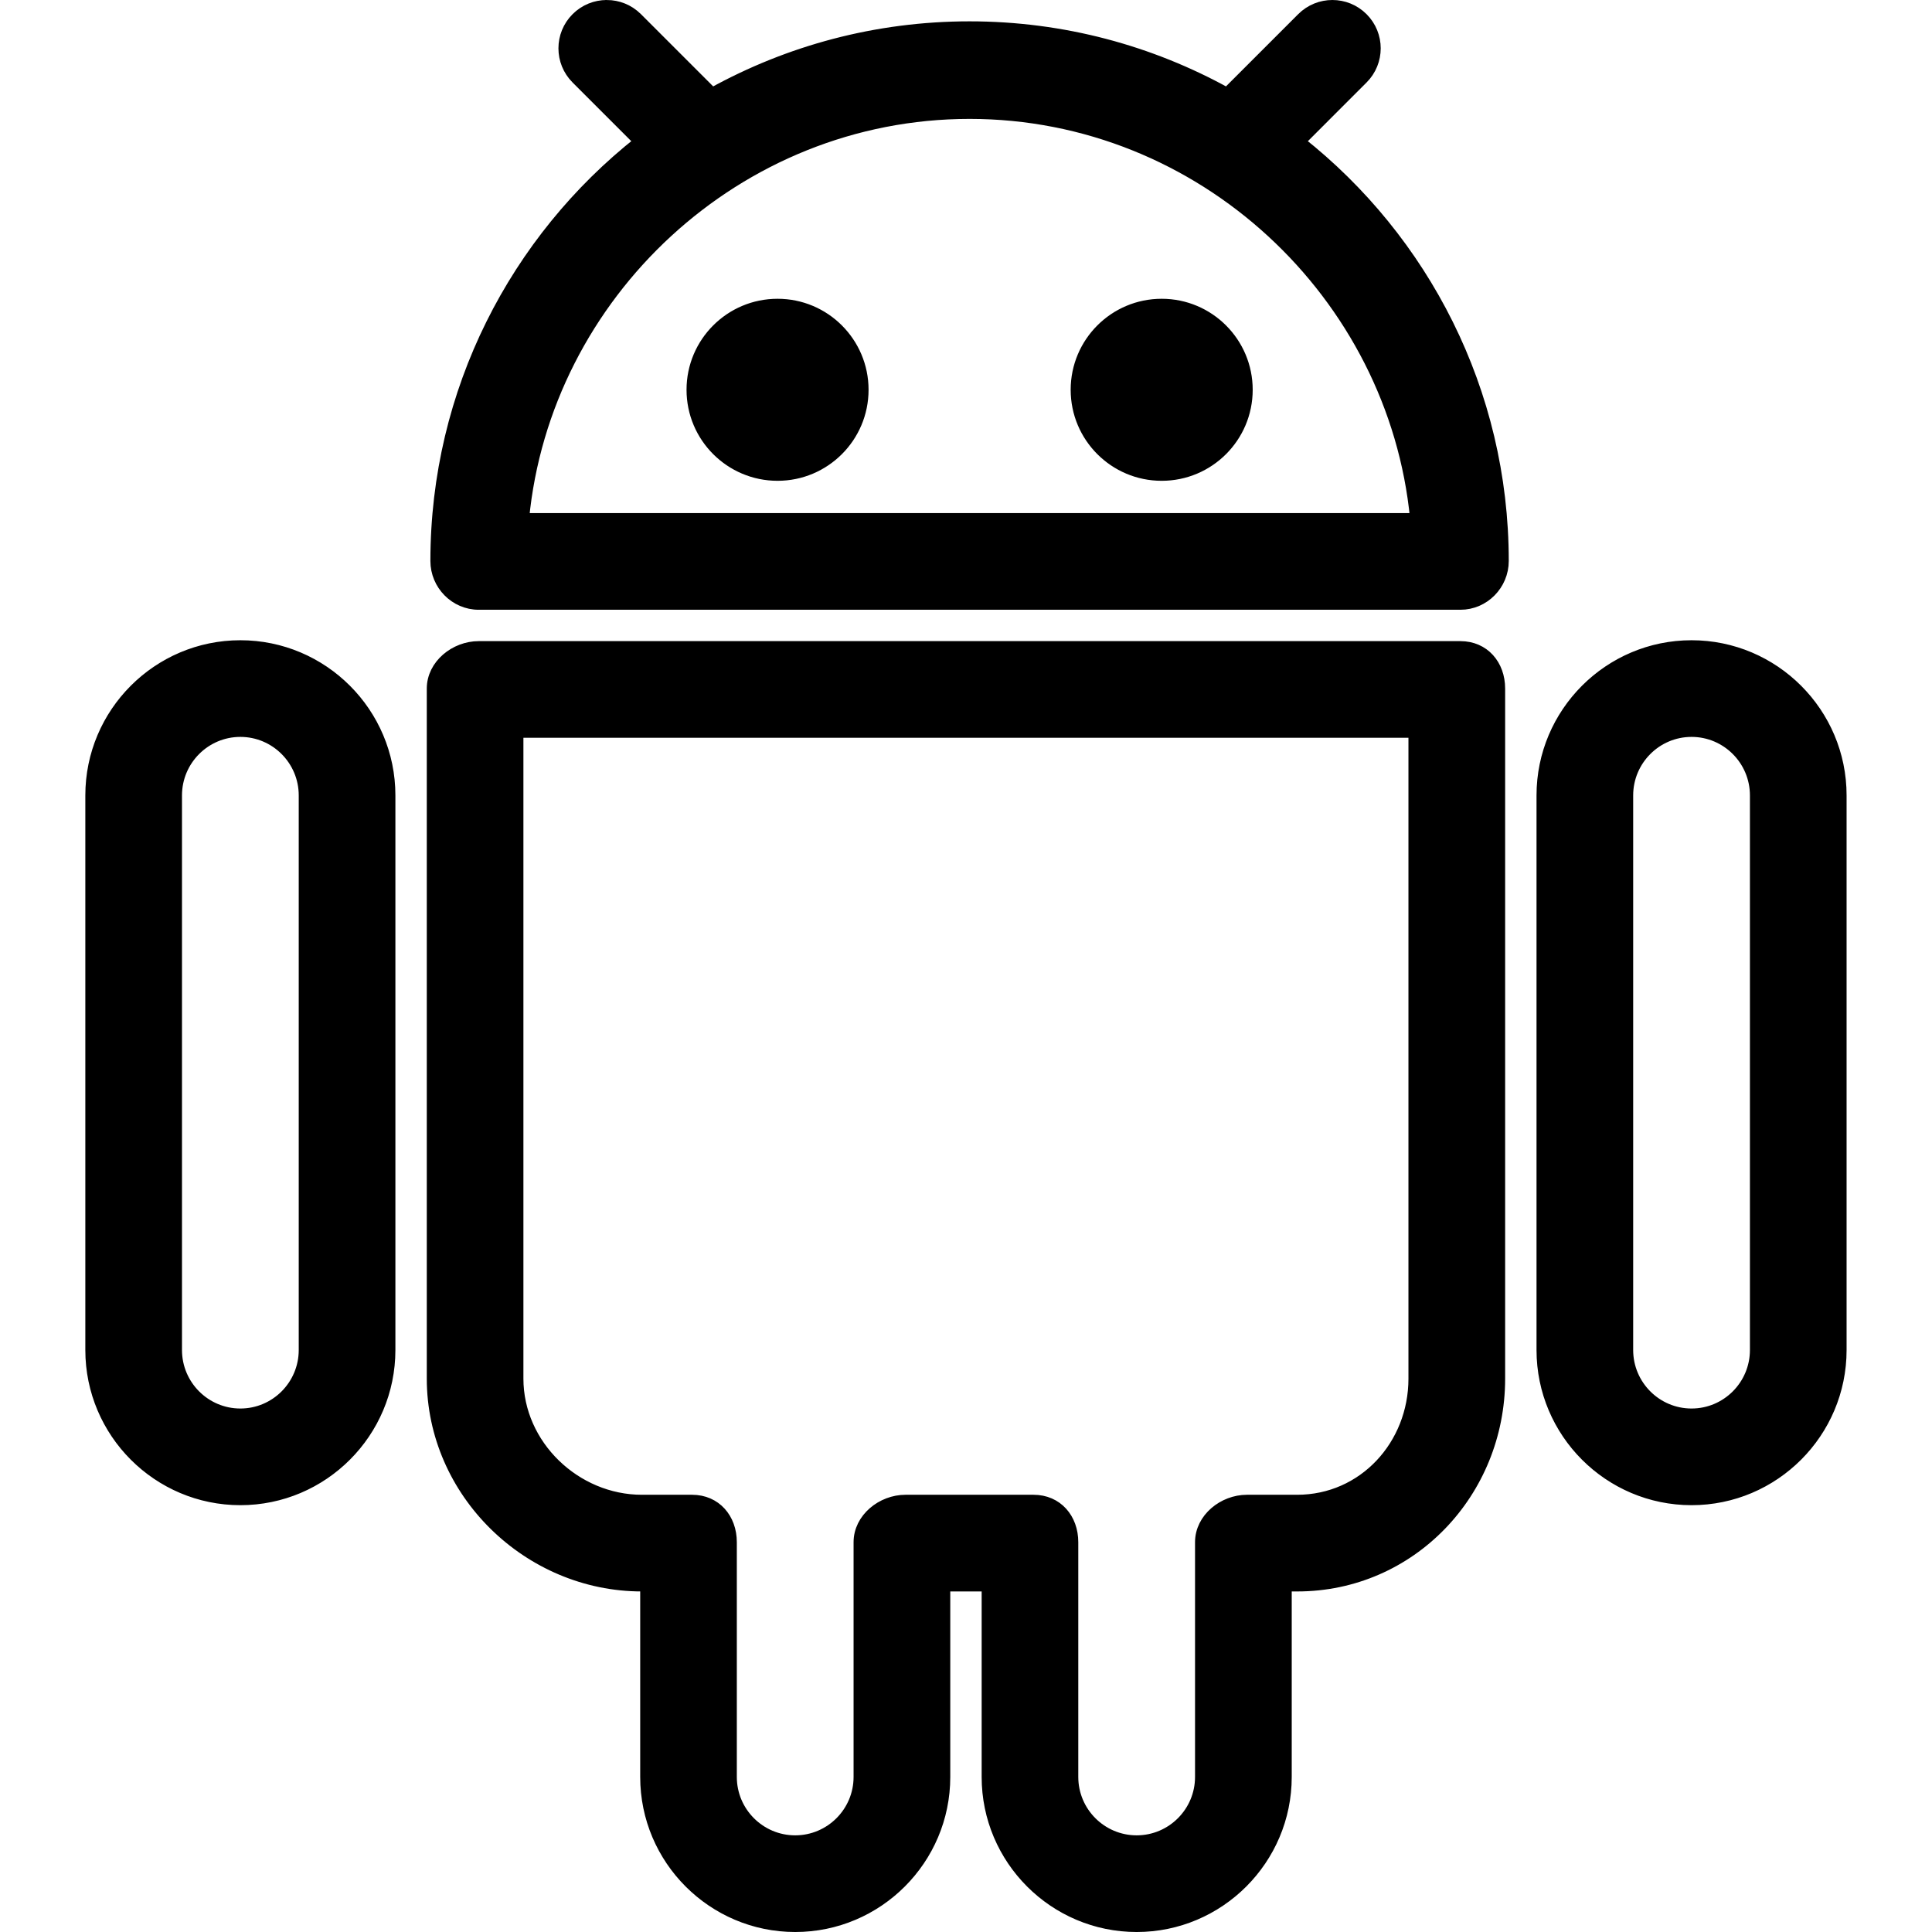
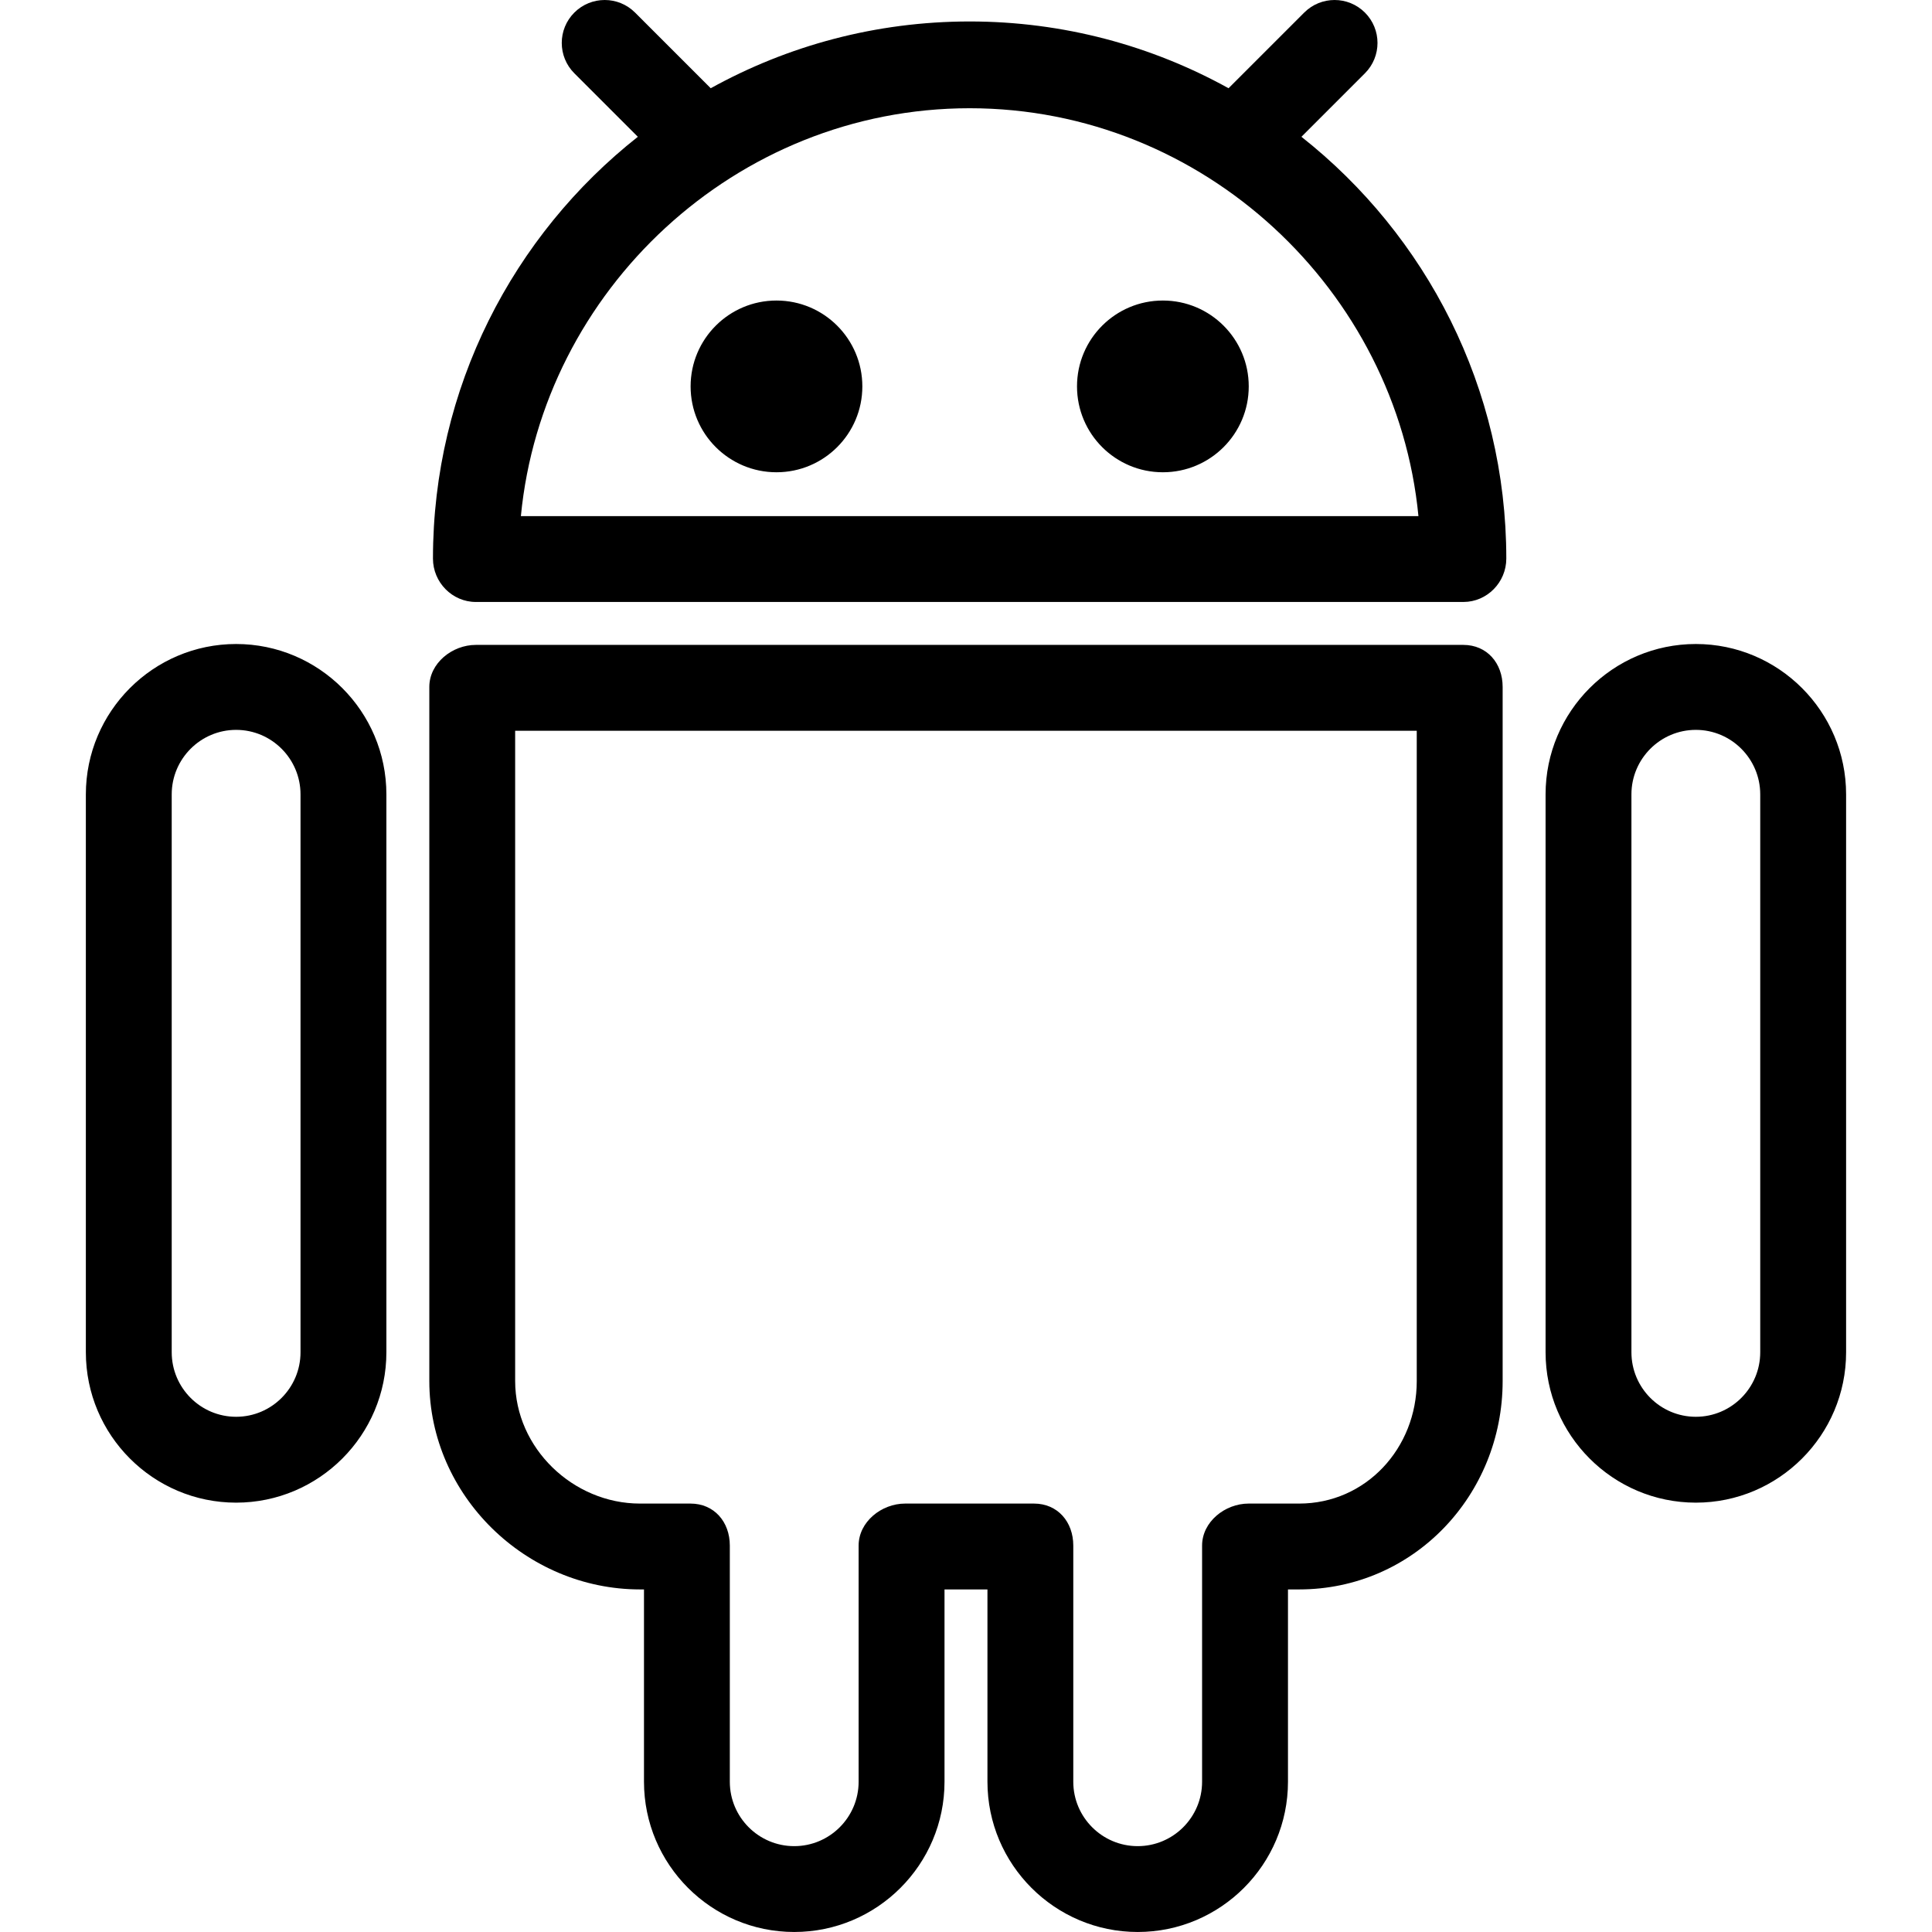
<svg xmlns="http://www.w3.org/2000/svg" fill="currentColor" version="1.1" viewBox="0 0 512 512">
-   <path d="m160.8 1.498c-2.894 0-5.789 1.104-7.998 3.313-4.418 4.418-4.418 11.576 0 15.994l16.732 16.731c-32.839 25.915-53.979 66.145-53.979 111.13 0 6.246 5.065 11.431 11.312 11.431h260.16c6.246 0 11.313-5.184 11.313-11.431 0-44.981-21.14-85.211-53.978-111.13l16.73-16.731c4.418-4.418 4.418-11.576 0-15.994-4.418-4.418-11.577-4.418-15.995 0l-19.934 19.934c-20.241-11.197-43.49-17.593-68.215-17.593-24.723 0-47.972 6.396-68.213 17.593l-19.935-19.935c-2.209-2.209-5.104-3.313-7.998-3.313zm96.146 28.514c61.677 0 112.52 48.074 118.24 107.46h-236.47c5.71-59.385 56.556-107.46 118.24-107.46zm-50.887 50.663a22.623 22.623 0 00-22.623 22.623 22.623 22.623 0 0022.623 22.623 22.623 22.623 0 0022.622-22.623 22.623 22.623 0 00-22.622-22.623zm101.8 0a22.623 22.623 0 00-22.623 22.623 22.623 22.623 0 0022.623 22.623 22.623 22.623 0 0022.622-22.623 22.623 22.623 0 00-22.622-22.623zm-244.16 90.492c-21.827 0-39.589 17.773-39.589 39.622v146.98c0 21.85 17.764 39.622 39.589 39.622 21.828 0 39.588-17.773 39.588-39.622v-146.98c.001-21.85-17.761-39.622-39.588-39.622zm384.58 0c-21.827 0-39.588 17.773-39.588 39.622v146.98c0 21.85 17.762 39.622 39.588 39.622 21.828 0 39.589-17.773 39.589-39.622v-146.98c0-21.85-17.764-39.622-39.589-39.622zm-321.42.236c-6.246 0-12.259 4.827-12.259 11.075v182.87c0 30.145 25.427 54.906 55.512 54.906h1.045v50.662c0 21.828 17.762 39.589 39.588 39.589 21.828 0 39.589-17.764 39.589-39.589v-50.662h11.312v50.662c0 21.828 17.764 39.589 39.589 39.589 21.828 0 39.589-17.764 39.589-39.589v-50.662h2.943c30.084 0 53.614-24.762 53.614-54.906v-182.87c.002-6.248-4.115-11.075-10.361-11.075h-260.16zm-63.16 22.386c9.356 0 16.966 7.627 16.966 17v146.98c0 9.378-7.611 17-16.966 17s-16.968-7.622-16.968-17v-146.98c0-9.373 7.612-17 16.968-17zm384.58 0c9.356 0 16.966 7.627 16.966 17v146.98c0 9.378-7.611 17-16.966 17s-16.968-7.622-16.968-17v-146.98c0-9.373 7.612-17 16.968-17zm-311.06.236h237.53v171.32h.001c0 17.674-13.379 32.282-30.993 32.282h-13.304c-6.246 0-12.26 4.822-12.26 11.074v62.212c0 9.356-7.611 16.968-16.966 16.968s-16.968-7.612-16.968-16.968v-62.212c0-6.252-4.116-11.074-10.363-11.074h-33.933c-6.246 0-12.26 4.822-12.26 11.074v62.212c0 9.356-7.612 16.968-16.968 16.968-9.357 0-16.966-7.612-16.966-16.968v-62.212c0-6.252-4.116-11.074-10.363-11.074h-13.306c-17.614 0-32.888-14.608-32.888-32.282v-171.32z" stroke="#000" stroke-width="2.994" />
+   <path d="m160.25.001c-2.911 0-5.823 1.111-8.045 3.333-4.444 4.444-4.444 11.644 0 16.088l16.83 16.829c-33.032 26.067-54.296 66.534-54.296 111.78 0 6.283 5.095 11.498 11.378 11.498h261.69c6.283 0 11.379-5.215 11.379-11.498 0-45.245-21.264-85.712-54.295-111.78l16.828-16.829c4.444-4.444 4.444-11.644 0-16.088-4.444-4.444-11.645-4.444-16.089 0l-20.051 20.051c-20.36-11.263-43.746-17.696-68.616-17.696-24.868 0-48.254 6.433-68.614 17.696l-20.052-20.052c-2.222-2.222-5.134-3.333-8.045-3.333zm96.711 28.682c62.04 0 113.18 48.357 118.94 108.09h-237.86c5.744-59.734 56.888-108.09 118.94-108.09zm-51.186 50.961a22.756 22.756 0 00-22.756 22.756 22.756 22.756 0 0022.756 22.756 22.756 22.756 0 0022.755-22.756 22.756 22.756 0 00-22.755-22.756zm102.4 0a22.756 22.756 0 00-22.756 22.756 22.756 22.756 0 0022.756 22.756 22.756 22.756 0 0022.755-22.756 22.756 22.756 0 00-22.755-22.756zm-245.6 91.024c-21.955 0-39.822 17.877-39.822 39.855v147.84c0 21.978 17.868 39.855 39.822 39.855 21.956 0 39.821-17.877 39.821-39.855v-147.84c.001-21.978-17.865-39.855-39.821-39.855zm386.84 0c-21.955 0-39.821 17.877-39.821 39.855v147.84c0 21.978 17.866 39.855 39.821 39.855 21.956 0 39.822-17.877 39.822-39.855v-147.84c0-21.978-17.868-39.855-39.822-39.855zm-323.31.237c-6.283 0-12.331 4.855-12.331 11.14v183.94c0 30.322 25.576 55.229 55.838 55.229h1.051v50.96c0 21.956 17.866 39.822 39.821 39.822 21.956 0 39.822-17.868 39.822-39.822v-50.96h11.378v50.96c0 21.956 17.868 39.822 39.822 39.822 21.956 0 39.822-17.868 39.822-39.822v-50.96h2.96c30.261 0 53.929-24.908 53.929-55.229v-183.94c.002-6.285-4.139-11.14-10.422-11.14h-261.69zm-63.531 22.518c9.411 0 17.066 7.672 17.066 17.1v147.84c0 9.433-7.655 17.1-17.066 17.1-9.411 0-17.068-7.667-17.068-17.1v-147.84c0-9.428 7.657-17.1 17.068-17.1zm386.84 0c9.411 0 17.066 7.672 17.066 17.1v147.84c0 9.433-7.655 17.1-17.066 17.1s-17.068-7.667-17.068-17.1v-147.84c0-9.428 7.657-17.1 17.068-17.1zm-312.89.237h238.93v172.33h.001c0 17.778-13.458 32.472-31.175 32.472h-13.382c-6.283 0-12.332 4.85-12.332 11.139v62.578c0 9.411-7.655 17.068-17.066 17.068s-17.068-7.657-17.068-17.068v-62.578c0-6.289-4.14-11.139-10.424-11.139h-34.132c-6.283 0-12.332 4.85-12.332 11.139v62.578c0 9.411-7.657 17.068-17.068 17.068-9.412 0-17.066-7.657-17.066-17.068v-62.578c0-6.289-4.14-11.139-10.424-11.139h-13.384c-17.718 0-33.081-14.694-33.081-32.472v-172.33z" />
</svg>
